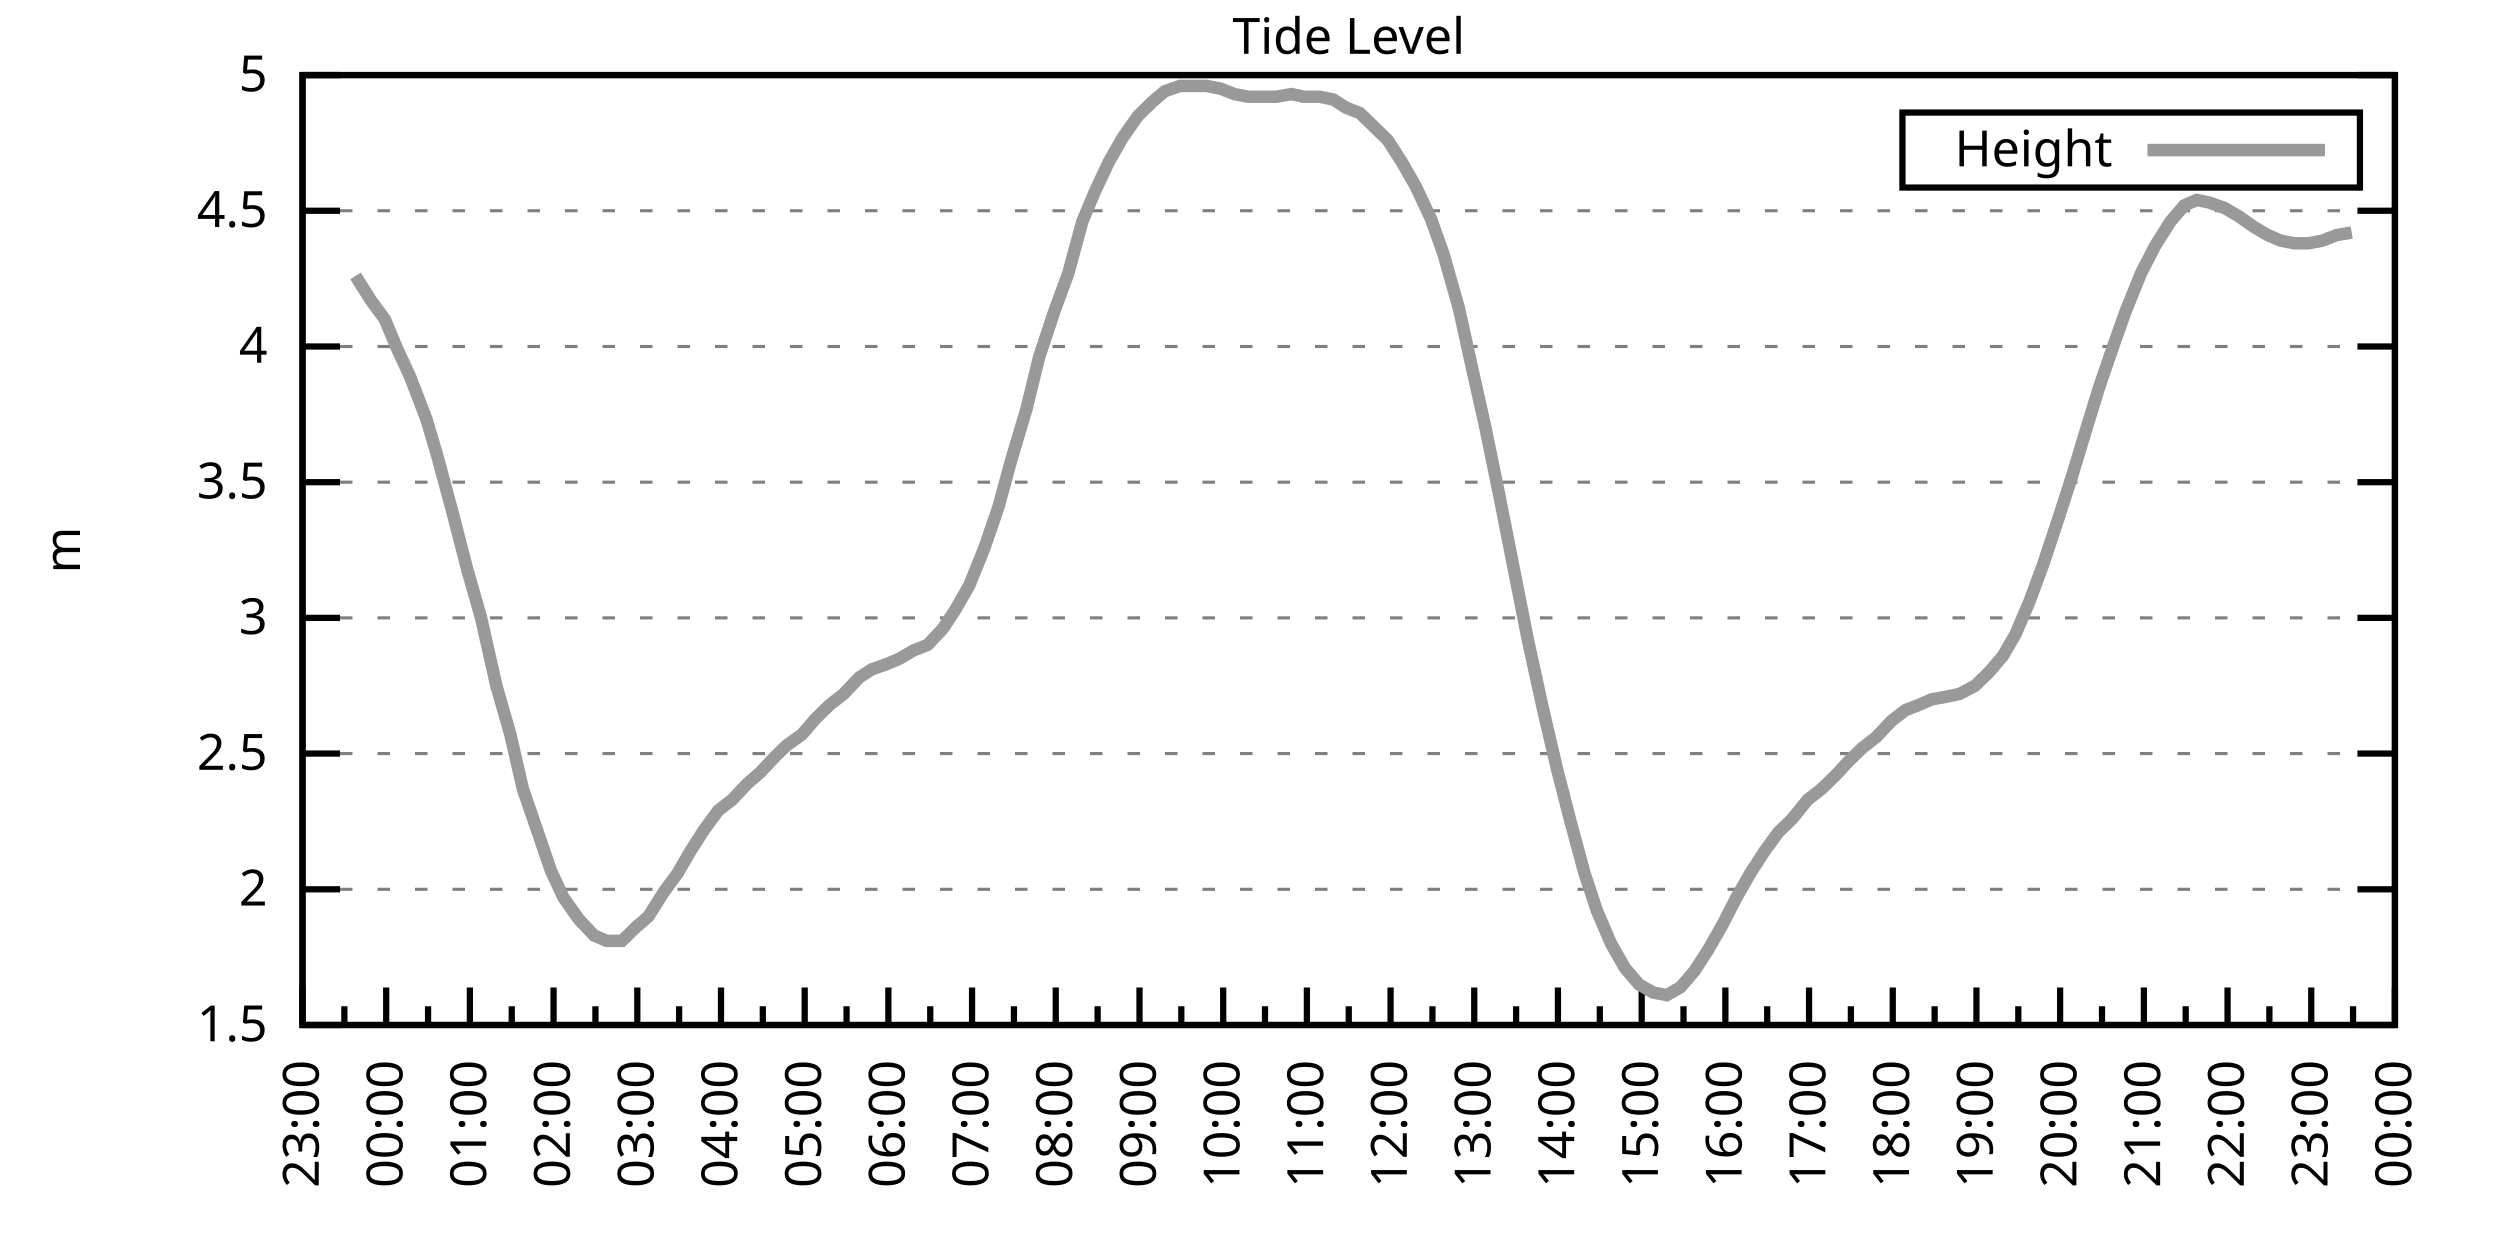
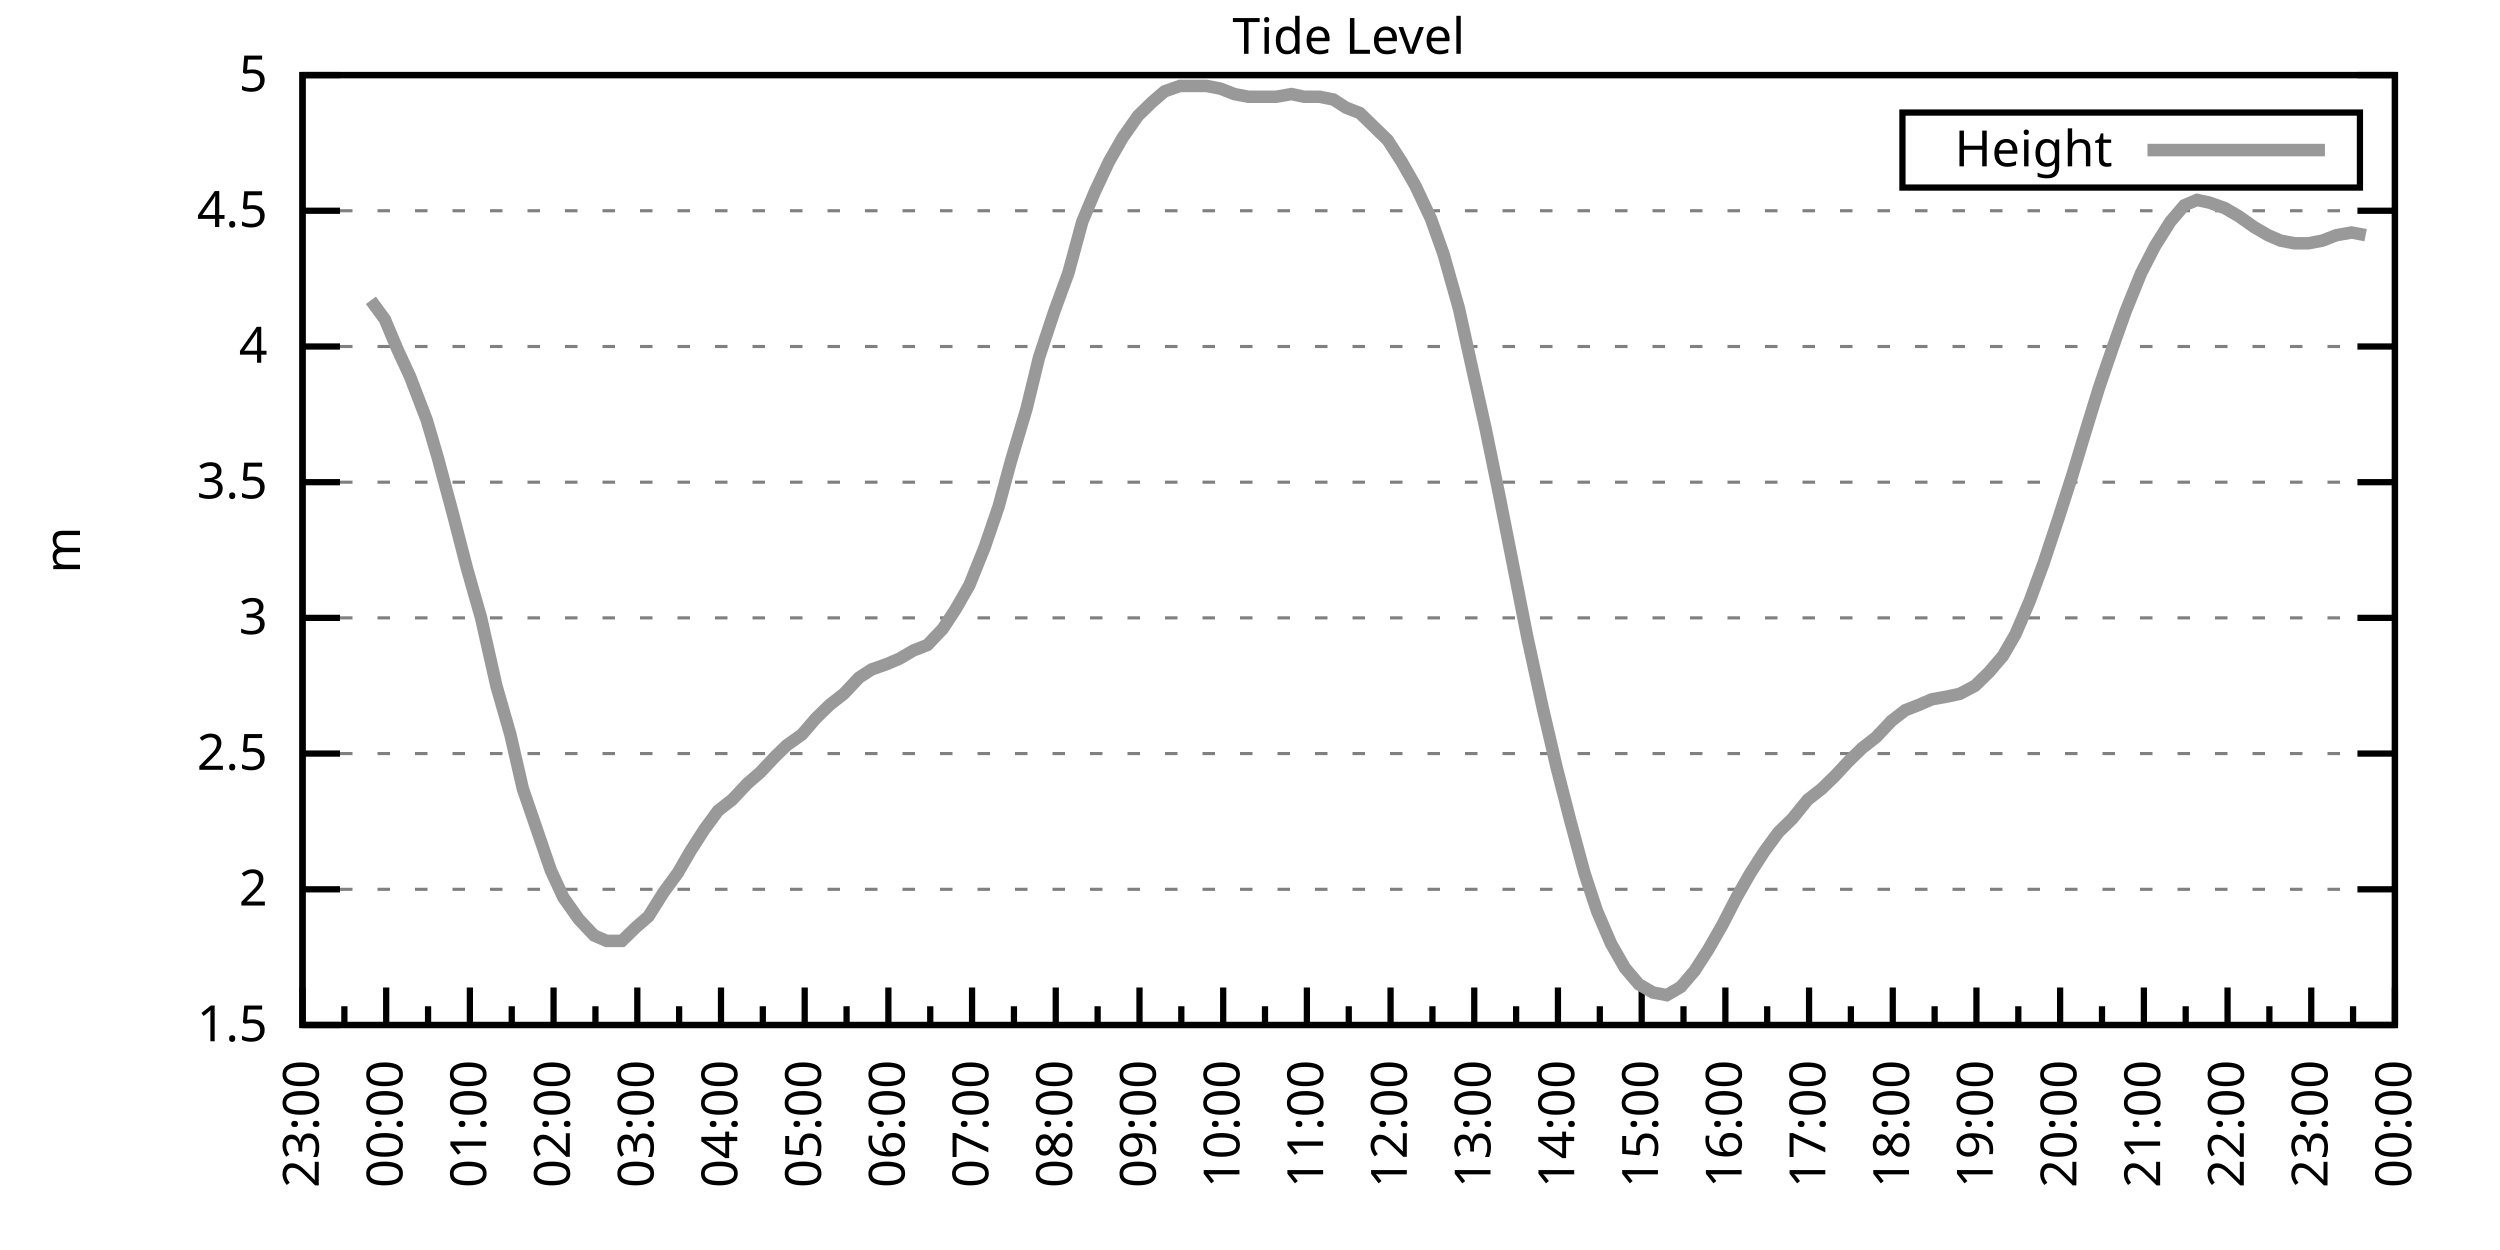
<svg xmlns="http://www.w3.org/2000/svg" xmlns:xlink="http://www.w3.org/1999/xlink" width="400" height="200" viewBox="0 0 400 200">
  <g id="gnuplot_canvas">
    <rect x="0" y="0" width="400" height="200" fill="none" />
    <defs>
      <circle id="gpDot" r="0.5" stroke-width="0.5" stroke="currentColor" />
      <path id="gpPt0" stroke-width="0.333" stroke="currentColor" d="M-1,0 h2 M0,-1 v2" />
      <path id="gpPt1" stroke-width="0.333" stroke="currentColor" d="M-1,-1 L1,1 M1,-1 L-1,1" />
      <path id="gpPt2" stroke-width="0.333" stroke="currentColor" d="M-1,0 L1,0 M0,-1 L0,1 M-1,-1 L1,1 M-1,1 L1,-1" />
      <rect id="gpPt3" stroke-width="0.333" stroke="currentColor" x="-1" y="-1" width="2" height="2" />
      <rect id="gpPt4" stroke-width="0.333" stroke="currentColor" fill="currentColor" x="-1" y="-1" width="2" height="2" />
      <circle id="gpPt5" stroke-width="0.333" stroke="currentColor" cx="0" cy="0" r="1" />
      <use xlink:href="#gpPt5" id="gpPt6" fill="currentColor" stroke="none" />
      <path id="gpPt7" stroke-width="0.333" stroke="currentColor" d="M0,-1.33 L-1.33,0.67 L1.33,0.67 z" />
      <use xlink:href="#gpPt7" id="gpPt8" fill="currentColor" stroke="none" />
      <use xlink:href="#gpPt7" id="gpPt9" stroke="currentColor" transform="rotate(180)" />
      <use xlink:href="#gpPt9" id="gpPt10" fill="currentColor" stroke="none" />
      <use xlink:href="#gpPt3" id="gpPt11" stroke="currentColor" transform="rotate(45)" />
      <use xlink:href="#gpPt11" id="gpPt12" fill="currentColor" stroke="none" />
      <path id="gpPt13" stroke-width="0.333" stroke="currentColor" d="M0,1.330 L1.265,0.411 L0.782,-1.067 L-0.782,-1.076 L-1.265,0.411 z" />
      <use xlink:href="#gpPt13" id="gpPt14" fill="currentColor" stroke="none" />
      <filter id="textbox" filterUnits="objectBoundingBox" x="0" y="0" height="1" width="1">
        <feFlood flood-color="white" flood-opacity="1" result="bgnd" />
        <feComposite in="SourceGraphic" in2="bgnd" operator="atop" />
      </filter>
      <filter id="greybox" filterUnits="objectBoundingBox" x="0" y="0" height="1" width="1">
        <feFlood flood-color="lightgrey" flood-opacity="1" result="grey" />
        <feComposite in="SourceGraphic" in2="grey" operator="atop" />
      </filter>
    </defs>
    <g fill="none" color="white" stroke="currentColor" stroke-width="1.00" stroke-linecap="butt" stroke-linejoin="miter">
</g>
    <g fill="none" color="black" stroke="currentColor" stroke-width="1.00" stroke-linecap="butt" stroke-linejoin="miter">
      <g stroke="none" shape-rendering="crispEdges">
        <polygon fill="rgb(255, 255, 255)" points="48.40,164.00 383.18,164.00 383.18,12.02 48.40,12.02 " />
      </g>
    </g>
    <g fill="none" color="black" stroke="currentColor" stroke-width="1.00" stroke-linecap="butt" stroke-linejoin="miter">
</g>
    <g fill="none" color="black" stroke="black" stroke-width="0.50" stroke-linecap="butt" stroke-linejoin="miter">
</g>
    <g fill="none" color="gray" stroke="currentColor" stroke-width="0.50" stroke-linecap="butt" stroke-linejoin="miter">
      <path stroke="gray" stroke-dasharray="2,4" class="gridline" d="M48.40,164.00 L383.19,164.00  " />
    </g>
    <g fill="none" color="gray" stroke="gray" stroke-width="1.00" stroke-linecap="butt" stroke-linejoin="miter">
</g>
    <g fill="none" color="black" stroke="currentColor" stroke-width="1.00" stroke-linecap="butt" stroke-linejoin="miter">
      <path stroke="black" d="M48.40,164.00 L54.40,164.00 M383.19,164.00 L377.19,164.00  " />
      <g transform="translate(42.80,166.60)" stroke="none" fill="black" font-family="Sans" font-size="8.00" text-anchor="end">
        <text>
          <tspan font-family="Sans"> 1.5</tspan>
        </text>
      </g>
    </g>
    <g fill="none" color="black" stroke="currentColor" stroke-width="1.00" stroke-linecap="butt" stroke-linejoin="miter">
</g>
    <g fill="none" color="black" stroke="black" stroke-width="0.50" stroke-linecap="butt" stroke-linejoin="miter">
</g>
    <g fill="none" color="gray" stroke="currentColor" stroke-width="0.50" stroke-linecap="butt" stroke-linejoin="miter">
      <path stroke="gray" stroke-dasharray="2,4" class="gridline" d="M48.40,142.29 L383.19,142.29  " />
    </g>
    <g fill="none" color="gray" stroke="gray" stroke-width="1.00" stroke-linecap="butt" stroke-linejoin="miter">
</g>
    <g fill="none" color="black" stroke="currentColor" stroke-width="1.00" stroke-linecap="butt" stroke-linejoin="miter">
      <path stroke="black" d="M48.40,142.29 L54.40,142.29 M383.19,142.29 L377.19,142.29  " />
      <g transform="translate(42.80,144.89)" stroke="none" fill="black" font-family="Sans" font-size="8.00" text-anchor="end">
        <text>
          <tspan font-family="Sans"> 2</tspan>
        </text>
      </g>
    </g>
    <g fill="none" color="black" stroke="currentColor" stroke-width="1.00" stroke-linecap="butt" stroke-linejoin="miter">
</g>
    <g fill="none" color="black" stroke="black" stroke-width="0.50" stroke-linecap="butt" stroke-linejoin="miter">
</g>
    <g fill="none" color="gray" stroke="currentColor" stroke-width="0.50" stroke-linecap="butt" stroke-linejoin="miter">
      <path stroke="gray" stroke-dasharray="2,4" class="gridline" d="M48.40,120.57 L383.19,120.57  " />
    </g>
    <g fill="none" color="gray" stroke="gray" stroke-width="1.00" stroke-linecap="butt" stroke-linejoin="miter">
</g>
    <g fill="none" color="black" stroke="currentColor" stroke-width="1.00" stroke-linecap="butt" stroke-linejoin="miter">
      <path stroke="black" d="M48.40,120.57 L54.40,120.57 M383.19,120.57 L377.19,120.57  " />
      <g transform="translate(42.80,123.17)" stroke="none" fill="black" font-family="Sans" font-size="8.00" text-anchor="end">
        <text>
          <tspan font-family="Sans"> 2.5</tspan>
        </text>
      </g>
    </g>
    <g fill="none" color="black" stroke="currentColor" stroke-width="1.00" stroke-linecap="butt" stroke-linejoin="miter">
</g>
    <g fill="none" color="black" stroke="black" stroke-width="0.50" stroke-linecap="butt" stroke-linejoin="miter">
</g>
    <g fill="none" color="gray" stroke="currentColor" stroke-width="0.50" stroke-linecap="butt" stroke-linejoin="miter">
      <path stroke="gray" stroke-dasharray="2,4" class="gridline" d="M48.40,98.86 L383.19,98.86  " />
    </g>
    <g fill="none" color="gray" stroke="gray" stroke-width="1.00" stroke-linecap="butt" stroke-linejoin="miter">
</g>
    <g fill="none" color="black" stroke="currentColor" stroke-width="1.00" stroke-linecap="butt" stroke-linejoin="miter">
      <path stroke="black" d="M48.40,98.86 L54.40,98.86 M383.19,98.86 L377.19,98.86  " />
      <g transform="translate(42.80,101.46)" stroke="none" fill="black" font-family="Sans" font-size="8.00" text-anchor="end">
        <text>
          <tspan font-family="Sans"> 3</tspan>
        </text>
      </g>
    </g>
    <g fill="none" color="black" stroke="currentColor" stroke-width="1.00" stroke-linecap="butt" stroke-linejoin="miter">
</g>
    <g fill="none" color="black" stroke="black" stroke-width="0.50" stroke-linecap="butt" stroke-linejoin="miter">
</g>
    <g fill="none" color="gray" stroke="currentColor" stroke-width="0.50" stroke-linecap="butt" stroke-linejoin="miter">
      <path stroke="gray" stroke-dasharray="2,4" class="gridline" d="M48.40,77.15 L383.19,77.15  " />
    </g>
    <g fill="none" color="gray" stroke="gray" stroke-width="1.00" stroke-linecap="butt" stroke-linejoin="miter">
</g>
    <g fill="none" color="black" stroke="currentColor" stroke-width="1.00" stroke-linecap="butt" stroke-linejoin="miter">
      <path stroke="black" d="M48.40,77.15 L54.40,77.15 M383.19,77.15 L377.19,77.15  " />
      <g transform="translate(42.80,79.75)" stroke="none" fill="black" font-family="Sans" font-size="8.00" text-anchor="end">
        <text>
          <tspan font-family="Sans"> 3.5</tspan>
        </text>
      </g>
    </g>
    <g fill="none" color="black" stroke="currentColor" stroke-width="1.00" stroke-linecap="butt" stroke-linejoin="miter">
</g>
    <g fill="none" color="black" stroke="black" stroke-width="0.50" stroke-linecap="butt" stroke-linejoin="miter">
</g>
    <g fill="none" color="gray" stroke="currentColor" stroke-width="0.50" stroke-linecap="butt" stroke-linejoin="miter">
      <path stroke="gray" stroke-dasharray="2,4" class="gridline" d="M48.40,55.44 L383.19,55.44  " />
    </g>
    <g fill="none" color="gray" stroke="gray" stroke-width="1.00" stroke-linecap="butt" stroke-linejoin="miter">
</g>
    <g fill="none" color="black" stroke="currentColor" stroke-width="1.00" stroke-linecap="butt" stroke-linejoin="miter">
      <path stroke="black" d="M48.40,55.44 L54.40,55.44 M383.19,55.44 L377.19,55.44  " />
      <g transform="translate(42.80,58.04)" stroke="none" fill="black" font-family="Sans" font-size="8.00" text-anchor="end">
        <text>
          <tspan font-family="Sans"> 4</tspan>
        </text>
      </g>
    </g>
    <g fill="none" color="black" stroke="currentColor" stroke-width="1.00" stroke-linecap="butt" stroke-linejoin="miter">
</g>
    <g fill="none" color="black" stroke="black" stroke-width="0.50" stroke-linecap="butt" stroke-linejoin="miter">
</g>
    <g fill="none" color="gray" stroke="currentColor" stroke-width="0.50" stroke-linecap="butt" stroke-linejoin="miter">
      <path stroke="gray" stroke-dasharray="2,4" class="gridline" d="M48.40,33.72 L383.19,33.72  " />
    </g>
    <g fill="none" color="gray" stroke="gray" stroke-width="1.00" stroke-linecap="butt" stroke-linejoin="miter">
</g>
    <g fill="none" color="black" stroke="currentColor" stroke-width="1.00" stroke-linecap="butt" stroke-linejoin="miter">
      <path stroke="black" d="M48.40,33.72 L54.40,33.72 M383.19,33.72 L377.19,33.72  " />
      <g transform="translate(42.80,36.32)" stroke="none" fill="black" font-family="Sans" font-size="8.00" text-anchor="end">
        <text>
          <tspan font-family="Sans"> 4.5</tspan>
        </text>
      </g>
    </g>
    <g fill="none" color="black" stroke="currentColor" stroke-width="1.00" stroke-linecap="butt" stroke-linejoin="miter">
</g>
    <g fill="none" color="black" stroke="black" stroke-width="0.50" stroke-linecap="butt" stroke-linejoin="miter">
</g>
    <g fill="none" color="gray" stroke="currentColor" stroke-width="0.50" stroke-linecap="butt" stroke-linejoin="miter">
      <path stroke="gray" stroke-dasharray="2,4" class="gridline" d="M48.40,12.01 L383.19,12.01  " />
    </g>
    <g fill="none" color="gray" stroke="gray" stroke-width="1.00" stroke-linecap="butt" stroke-linejoin="miter">
</g>
    <g fill="none" color="black" stroke="currentColor" stroke-width="1.00" stroke-linecap="butt" stroke-linejoin="miter">
      <path stroke="black" d="M48.40,12.01 L54.40,12.01 M383.19,12.01 L377.19,12.01  " />
      <g transform="translate(42.80,14.61)" stroke="none" fill="black" font-family="Sans" font-size="8.00" text-anchor="end">
        <text>
          <tspan font-family="Sans"> 5</tspan>
        </text>
      </g>
    </g>
    <g fill="none" color="black" stroke="currentColor" stroke-width="1.00" stroke-linecap="butt" stroke-linejoin="miter">
      <path stroke="black" d="M48.40,164.00 L48.40,158.00  " />
      <g transform="translate(51.00,169.60) rotate(270)" stroke="none" fill="black" font-family="Sans" font-size="8.00" text-anchor="end">
        <text>
          <tspan font-family="Sans">23:00</tspan>
        </text>
      </g>
    </g>
    <g fill="none" color="black" stroke="currentColor" stroke-width="1.00" stroke-linecap="butt" stroke-linejoin="miter">
      <path stroke="black" d="M55.10,164.00 L55.10,161.00 M61.79,164.00 L61.79,158.00  " />
      <g transform="translate(64.39,169.60) rotate(270)" stroke="none" fill="black" font-family="Sans" font-size="8.00" text-anchor="end">
        <text>
          <tspan font-family="Sans">00:00</tspan>
        </text>
      </g>
    </g>
    <g fill="none" color="black" stroke="currentColor" stroke-width="1.00" stroke-linecap="butt" stroke-linejoin="miter">
      <path stroke="black" d="M68.49,164.00 L68.49,161.00 M75.18,164.00 L75.18,158.00  " />
      <g transform="translate(77.78,169.60) rotate(270)" stroke="none" fill="black" font-family="Sans" font-size="8.00" text-anchor="end">
        <text>
          <tspan font-family="Sans">01:00</tspan>
        </text>
      </g>
    </g>
    <g fill="none" color="black" stroke="currentColor" stroke-width="1.00" stroke-linecap="butt" stroke-linejoin="miter">
      <path stroke="black" d="M81.88,164.00 L81.88,161.00 M88.57,164.00 L88.57,158.00  " />
      <g transform="translate(91.17,169.60) rotate(270)" stroke="none" fill="black" font-family="Sans" font-size="8.00" text-anchor="end">
        <text>
          <tspan font-family="Sans">02:00</tspan>
        </text>
      </g>
    </g>
    <g fill="none" color="black" stroke="currentColor" stroke-width="1.00" stroke-linecap="butt" stroke-linejoin="miter">
      <path stroke="black" d="M95.27,164.00 L95.27,161.00 M101.97,164.00 L101.97,158.00  " />
      <g transform="translate(104.57,169.60) rotate(270)" stroke="none" fill="black" font-family="Sans" font-size="8.00" text-anchor="end">
        <text>
          <tspan font-family="Sans">03:00</tspan>
        </text>
      </g>
    </g>
    <g fill="none" color="black" stroke="currentColor" stroke-width="1.00" stroke-linecap="butt" stroke-linejoin="miter">
      <path stroke="black" d="M108.66,164.00 L108.66,161.00 M115.36,164.00 L115.36,158.00  " />
      <g transform="translate(117.96,169.60) rotate(270)" stroke="none" fill="black" font-family="Sans" font-size="8.00" text-anchor="end">
        <text>
          <tspan font-family="Sans">04:00</tspan>
        </text>
      </g>
    </g>
    <g fill="none" color="black" stroke="currentColor" stroke-width="1.00" stroke-linecap="butt" stroke-linejoin="miter">
      <path stroke="black" d="M122.05,164.00 L122.05,161.00 M128.75,164.00 L128.75,158.00  " />
      <g transform="translate(131.35,169.60) rotate(270)" stroke="none" fill="black" font-family="Sans" font-size="8.00" text-anchor="end">
        <text>
          <tspan font-family="Sans">05:00</tspan>
        </text>
      </g>
    </g>
    <g fill="none" color="black" stroke="currentColor" stroke-width="1.00" stroke-linecap="butt" stroke-linejoin="miter">
      <path stroke="black" d="M135.45,164.00 L135.45,161.00 M142.14,164.00 L142.14,158.00  " />
      <g transform="translate(144.74,169.60) rotate(270)" stroke="none" fill="black" font-family="Sans" font-size="8.00" text-anchor="end">
        <text>
          <tspan font-family="Sans">06:00</tspan>
        </text>
      </g>
    </g>
    <g fill="none" color="black" stroke="currentColor" stroke-width="1.00" stroke-linecap="butt" stroke-linejoin="miter">
      <path stroke="black" d="M148.84,164.00 L148.84,161.00 M155.53,164.00 L155.53,158.00  " />
      <g transform="translate(158.13,169.60) rotate(270)" stroke="none" fill="black" font-family="Sans" font-size="8.00" text-anchor="end">
        <text>
          <tspan font-family="Sans">07:00</tspan>
        </text>
      </g>
    </g>
    <g fill="none" color="black" stroke="currentColor" stroke-width="1.00" stroke-linecap="butt" stroke-linejoin="miter">
      <path stroke="black" d="M162.23,164.00 L162.23,161.00 M168.92,164.00 L168.92,158.00  " />
      <g transform="translate(171.52,169.60) rotate(270)" stroke="none" fill="black" font-family="Sans" font-size="8.00" text-anchor="end">
        <text>
          <tspan font-family="Sans">08:00</tspan>
        </text>
      </g>
    </g>
    <g fill="none" color="black" stroke="currentColor" stroke-width="1.00" stroke-linecap="butt" stroke-linejoin="miter">
      <path stroke="black" d="M175.62,164.00 L175.62,161.00 M182.32,164.00 L182.32,158.00  " />
      <g transform="translate(184.92,169.60) rotate(270)" stroke="none" fill="black" font-family="Sans" font-size="8.00" text-anchor="end">
        <text>
          <tspan font-family="Sans">09:00</tspan>
        </text>
      </g>
    </g>
    <g fill="none" color="black" stroke="currentColor" stroke-width="1.00" stroke-linecap="butt" stroke-linejoin="miter">
      <path stroke="black" d="M189.01,164.00 L189.01,161.00 M195.71,164.00 L195.71,158.00  " />
      <g transform="translate(198.31,169.60) rotate(270)" stroke="none" fill="black" font-family="Sans" font-size="8.00" text-anchor="end">
        <text>
          <tspan font-family="Sans">10:00</tspan>
        </text>
      </g>
    </g>
    <g fill="none" color="black" stroke="currentColor" stroke-width="1.00" stroke-linecap="butt" stroke-linejoin="miter">
      <path stroke="black" d="M202.40,164.00 L202.40,161.00 M209.10,164.00 L209.10,158.00  " />
      <g transform="translate(211.70,169.60) rotate(270)" stroke="none" fill="black" font-family="Sans" font-size="8.00" text-anchor="end">
        <text>
          <tspan font-family="Sans">11:00</tspan>
        </text>
      </g>
    </g>
    <g fill="none" color="black" stroke="currentColor" stroke-width="1.00" stroke-linecap="butt" stroke-linejoin="miter">
      <path stroke="black" d="M215.80,164.00 L215.80,161.00 M222.49,164.00 L222.49,158.00  " />
      <g transform="translate(225.09,169.60) rotate(270)" stroke="none" fill="black" font-family="Sans" font-size="8.00" text-anchor="end">
        <text>
          <tspan font-family="Sans">12:00</tspan>
        </text>
      </g>
    </g>
    <g fill="none" color="black" stroke="currentColor" stroke-width="1.00" stroke-linecap="butt" stroke-linejoin="miter">
      <path stroke="black" d="M229.19,164.00 L229.19,161.00 M235.88,164.00 L235.88,158.00  " />
      <g transform="translate(238.48,169.60) rotate(270)" stroke="none" fill="black" font-family="Sans" font-size="8.00" text-anchor="end">
        <text>
          <tspan font-family="Sans">13:00</tspan>
        </text>
      </g>
    </g>
    <g fill="none" color="black" stroke="currentColor" stroke-width="1.00" stroke-linecap="butt" stroke-linejoin="miter">
      <path stroke="black" d="M242.58,164.00 L242.58,161.00 M249.27,164.00 L249.27,158.00  " />
      <g transform="translate(251.87,169.60) rotate(270)" stroke="none" fill="black" font-family="Sans" font-size="8.00" text-anchor="end">
        <text>
          <tspan font-family="Sans">14:00</tspan>
        </text>
      </g>
    </g>
    <g fill="none" color="black" stroke="currentColor" stroke-width="1.00" stroke-linecap="butt" stroke-linejoin="miter">
      <path stroke="black" d="M255.97,164.00 L255.97,161.00 M262.67,164.00 L262.67,158.00  " />
      <g transform="translate(265.27,169.60) rotate(270)" stroke="none" fill="black" font-family="Sans" font-size="8.00" text-anchor="end">
        <text>
          <tspan font-family="Sans">15:00</tspan>
        </text>
      </g>
    </g>
    <g fill="none" color="black" stroke="currentColor" stroke-width="1.00" stroke-linecap="butt" stroke-linejoin="miter">
      <path stroke="black" d="M269.36,164.00 L269.36,161.00 M276.06,164.00 L276.06,158.00  " />
      <g transform="translate(278.66,169.60) rotate(270)" stroke="none" fill="black" font-family="Sans" font-size="8.00" text-anchor="end">
        <text>
          <tspan font-family="Sans">16:00</tspan>
        </text>
      </g>
    </g>
    <g fill="none" color="black" stroke="currentColor" stroke-width="1.00" stroke-linecap="butt" stroke-linejoin="miter">
      <path stroke="black" d="M282.75,164.00 L282.75,161.00 M289.45,164.00 L289.45,158.00  " />
      <g transform="translate(292.05,169.60) rotate(270)" stroke="none" fill="black" font-family="Sans" font-size="8.00" text-anchor="end">
        <text>
          <tspan font-family="Sans">17:00</tspan>
        </text>
      </g>
    </g>
    <g fill="none" color="black" stroke="currentColor" stroke-width="1.00" stroke-linecap="butt" stroke-linejoin="miter">
      <path stroke="black" d="M296.14,164.00 L296.14,161.00 M302.84,164.00 L302.84,158.00  " />
      <g transform="translate(305.44,169.60) rotate(270)" stroke="none" fill="black" font-family="Sans" font-size="8.00" text-anchor="end">
        <text>
          <tspan font-family="Sans">18:00</tspan>
        </text>
      </g>
    </g>
    <g fill="none" color="black" stroke="currentColor" stroke-width="1.00" stroke-linecap="butt" stroke-linejoin="miter">
      <path stroke="black" d="M309.54,164.00 L309.54,161.00 M316.23,164.00 L316.23,158.00  " />
      <g transform="translate(318.83,169.60) rotate(270)" stroke="none" fill="black" font-family="Sans" font-size="8.00" text-anchor="end">
        <text>
          <tspan font-family="Sans">19:00</tspan>
        </text>
      </g>
    </g>
    <g fill="none" color="black" stroke="currentColor" stroke-width="1.00" stroke-linecap="butt" stroke-linejoin="miter">
      <path stroke="black" d="M322.93,164.00 L322.93,161.00 M329.62,164.00 L329.62,158.00  " />
      <g transform="translate(332.22,169.60) rotate(270)" stroke="none" fill="black" font-family="Sans" font-size="8.00" text-anchor="end">
        <text>
          <tspan font-family="Sans">20:00</tspan>
        </text>
      </g>
    </g>
    <g fill="none" color="black" stroke="currentColor" stroke-width="1.00" stroke-linecap="butt" stroke-linejoin="miter">
      <path stroke="black" d="M336.32,164.00 L336.32,161.00 M343.02,164.00 L343.02,158.00  " />
      <g transform="translate(345.62,169.60) rotate(270)" stroke="none" fill="black" font-family="Sans" font-size="8.00" text-anchor="end">
        <text>
          <tspan font-family="Sans">21:00</tspan>
        </text>
      </g>
    </g>
    <g fill="none" color="black" stroke="currentColor" stroke-width="1.00" stroke-linecap="butt" stroke-linejoin="miter">
      <path stroke="black" d="M349.71,164.00 L349.71,161.00 M356.41,164.00 L356.41,158.00  " />
      <g transform="translate(359.01,169.60) rotate(270)" stroke="none" fill="black" font-family="Sans" font-size="8.00" text-anchor="end">
        <text>
          <tspan font-family="Sans">22:00</tspan>
        </text>
      </g>
    </g>
    <g fill="none" color="black" stroke="currentColor" stroke-width="1.00" stroke-linecap="butt" stroke-linejoin="miter">
      <path stroke="black" d="M363.10,164.00 L363.10,161.00 M369.80,164.00 L369.80,158.00  " />
      <g transform="translate(372.40,169.60) rotate(270)" stroke="none" fill="black" font-family="Sans" font-size="8.00" text-anchor="end">
        <text>
          <tspan font-family="Sans">23:00</tspan>
        </text>
      </g>
    </g>
    <g fill="none" color="black" stroke="currentColor" stroke-width="1.00" stroke-linecap="butt" stroke-linejoin="miter">
      <path stroke="black" d="M376.49,164.00 L376.49,161.00 M383.19,164.00 L383.19,158.00  " />
      <g transform="translate(385.79,169.60) rotate(270)" stroke="none" fill="black" font-family="Sans" font-size="8.00" text-anchor="end">
        <text>
          <tspan font-family="Sans">00:00</tspan>
        </text>
      </g>
    </g>
    <g fill="none" color="black" stroke="currentColor" stroke-width="1.00" stroke-linecap="butt" stroke-linejoin="miter">
</g>
    <g fill="none" color="black" stroke="currentColor" stroke-width="1.00" stroke-linecap="butt" stroke-linejoin="miter">
      <path stroke="black" d="M48.40,12.01 L48.40,164.00 L383.19,164.00 L383.19,12.01 L48.40,12.01 Z  " />
    </g>
    <g fill="none" color="black" stroke="currentColor" stroke-width="1.00" stroke-linecap="butt" stroke-linejoin="miter">
      <g transform="translate(12.80,88.01) rotate(270)" stroke="none" fill="black" font-family="Sans" font-size="8.00" text-anchor="middle">
        <text>
          <tspan font-family="Sans">m</tspan>
        </text>
      </g>
    </g>
    <g fill="none" color="black" stroke="currentColor" stroke-width="1.00" stroke-linecap="butt" stroke-linejoin="miter">
</g>
    <g fill="none" color="black" stroke="currentColor" stroke-width="1.00" stroke-linecap="butt" stroke-linejoin="miter">
      <path stroke="black" d="M304.39,30.01 L304.39,18.01 L377.59,18.01 L377.59,30.01 L304.39,30.01 Z  " />
    </g>
    <g id="Tide_level_plot_1">
      <g fill="none" color="white" stroke="black" stroke-width="2.00" stroke-linecap="butt" stroke-linejoin="miter">
</g>
      <g fill="none" color="black" stroke="currentColor" stroke-width="2.00" stroke-linecap="butt" stroke-linejoin="miter">
        <g transform="translate(337.99,26.61)" stroke="none" fill="black" font-family="Sans" font-size="8.00" text-anchor="end">
          <text>
            <tspan font-family="Sans">Height</tspan>
          </text>
        </g>
      </g>
      <g fill="none" color="black" stroke="currentColor" stroke-width="2.00" stroke-linecap="butt" stroke-linejoin="miter">
-         <path stroke="rgb(153, 153, 153)" d="M343.59,24.01 L371.99,24.01 M56.88,44.15 L59.34,48.05 L61.57,51.09 L63.58,55.87 L65.59,60.21 L68.26,67.16   L70.05,73.24 L72.50,82.36 L74.74,91.04 L76.97,98.86 L79.42,109.72 L81.66,117.53 L83.66,126.22 L85.90,132.73   L88.13,139.25 L90.14,143.59 L92.59,147.06 L95.05,149.67 L97.06,150.54 L99.51,150.54 L101.74,148.37 L103.75,146.63   L106.21,142.72 L108.44,139.68 L110.45,136.21 L112.68,132.73 L114.91,129.69 L117.14,127.96 L119.60,125.35 L121.61,123.61   L124.06,121.01 L125.85,119.27 L128.30,117.53 L130.54,114.93 L132.77,112.76 L135.00,111.02 L137.45,108.42 L139.46,107.11   L141.92,106.24 L143.93,105.38 L146.16,104.07 L148.39,103.20 L150.85,100.60 L152.85,97.56 L155.09,93.65 L157.54,87.57   L159.77,81.06 L161.78,73.67 L164.24,65.42 L166.25,57.17 L168.70,49.79 L170.93,43.71 L173.17,35.46 L175.17,30.68   L177.41,25.91 L179.64,22.00 L182.09,18.52 L184.32,16.35 L186.33,14.62 L188.79,13.75 L190.80,13.75 L193.03,13.75   L195.26,14.18 L197.49,15.05 L199.73,15.48 L201.96,15.48 L204.19,15.48 L206.64,15.05 L208.65,15.48 L211.11,15.48   L213.34,15.92 L215.35,17.22 L217.58,18.09 L219.81,20.26 L222.04,22.43 L224.28,25.91 L226.51,29.81 L228.96,35.03   L230.97,40.67 L233.43,49.36 L235.44,58.48 L237.67,68.46 L239.90,79.32 L242.13,90.61 L244.36,101.90 L246.82,113.19   L249.05,122.75 L251.28,131.43 L253.51,139.68 L255.52,145.76 L257.76,150.97 L259.99,154.88 L262.22,157.49 L264.45,158.79   L266.68,159.22 L268.92,157.92 L271.15,155.31 L273.38,151.84 L275.61,147.93 L277.84,143.59 L280.07,139.68 L282.31,136.21   L284.54,133.17 L286.77,131.00 L289.23,127.96 L291.46,126.22 L293.69,124.05 L295.70,121.88 L297.93,119.71 L300.16,117.97   L302.62,115.36 L304.85,113.63 L307.08,112.76 L309.09,111.89 L311.54,111.45 L313.55,111.02 L316.01,109.72 L318.24,107.55   L320.47,104.94 L322.48,101.47 L324.71,96.26 L326.95,90.18 L329.40,82.79 L331.63,75.85 L333.86,68.46 L335.87,61.95   L338.10,55.44 L340.11,49.79 L342.57,43.71 L344.80,39.37 L347.26,35.46 L349.49,32.85 L351.50,31.99 L353.51,32.42   L355.96,33.29 L358.19,34.59 L360.65,36.33 L362.88,37.63 L364.89,38.50 L367.12,38.93 L369.35,38.93 L371.58,38.50   L373.82,37.63 L376.27,37.20  " />
+         <path stroke="rgb(153, 153, 153)" d="M343.59,24.01 L371.99,24.01 M59.34,48.05 L61.57,51.09 L63.58,55.87 L65.59,60.21 L68.26,67.16 L70.05,73.24   L72.50,82.36 L74.74,91.04 L76.97,98.86 L79.42,109.72 L81.66,117.53 L83.66,126.22 L85.90,132.73 L88.13,139.25   L90.14,143.59 L92.59,147.06 L95.05,149.67 L97.06,150.54 L99.51,150.54 L101.74,148.37 L103.75,146.63 L106.21,142.72   L108.44,139.68 L110.45,136.21 L112.68,132.73 L114.91,129.69 L117.14,127.96 L119.60,125.35 L121.61,123.61 L124.06,121.01   L125.85,119.27 L128.30,117.53 L130.54,114.93 L132.77,112.76 L135.00,111.02 L137.45,108.42 L139.46,107.11 L141.92,106.24   L143.93,105.38 L146.16,104.07 L148.39,103.20 L150.85,100.60 L152.85,97.56 L155.09,93.65 L157.54,87.57 L159.77,81.06   L161.78,73.67 L164.24,65.42 L166.25,57.17 L168.70,49.79 L170.93,43.71 L173.17,35.46 L175.17,30.68 L177.41,25.91   L179.64,22.00 L182.09,18.52 L184.32,16.35 L186.33,14.62 L188.79,13.75 L190.80,13.75 L193.03,13.75 L195.26,14.18   L197.49,15.05 L199.73,15.48 L201.96,15.48 L204.19,15.48 L206.64,15.05 L208.65,15.48 L211.11,15.48 L213.34,15.92   L215.35,17.22 L217.58,18.09 L219.81,20.26 L222.04,22.43 L224.28,25.91 L226.51,29.81 L228.96,35.03 L230.97,40.67   L233.43,49.36 L235.44,58.48 L237.67,68.46 L239.90,79.32 L242.13,90.61 L244.36,101.90 L246.82,113.19 L249.05,122.75   L251.28,131.43 L253.51,139.68 L255.52,145.76 L257.76,150.97 L259.99,154.88 L262.22,157.49 L264.45,158.79 L266.68,159.22   L268.92,157.92 L271.15,155.31 L273.38,151.84 L275.61,147.93 L277.84,143.59 L280.07,139.68 L282.31,136.21 L284.54,133.17   L286.77,131.00 L289.23,127.96 L291.46,126.22 L293.69,124.05 L295.70,121.88 L297.93,119.71 L300.16,117.97 L302.62,115.36   L304.85,113.63 L307.08,112.76 L309.09,111.89 L311.54,111.45 L313.55,111.02 L316.01,109.72 L318.24,107.55 L320.47,104.94   L322.48,101.47 L324.71,96.26 L326.95,90.18 L329.40,82.79 L331.63,75.85 L333.86,68.46 L335.87,61.95 L338.10,55.44   L340.11,49.79 L342.57,43.71 L344.80,39.37 L347.26,35.46 L349.49,32.85 L351.50,31.99 L353.51,32.42 L355.96,33.29   L358.19,34.59 L360.65,36.33 L362.88,37.63 L364.89,38.50 L367.12,38.93 L369.35,38.93 L371.58,38.50 L373.82,37.63   L376.27,37.20 L378.50,37.63  " />
      </g>
    </g>
    <g fill="none" color="black" stroke="currentColor" stroke-width="2.00" stroke-linecap="butt" stroke-linejoin="miter">
</g>
    <g fill="none" color="black" stroke="black" stroke-width="1.00" stroke-linecap="butt" stroke-linejoin="miter">
</g>
    <g fill="none" color="black" stroke="currentColor" stroke-width="1.00" stroke-linecap="butt" stroke-linejoin="miter">
      <path stroke="black" d="M48.40,12.01 L48.40,164.00 L383.19,164.00 L383.19,12.01 L48.40,12.01 Z  " />
    </g>
    <g fill="none" color="black" stroke="currentColor" stroke-width="1.00" stroke-linecap="butt" stroke-linejoin="miter">
      <g transform="translate(215.79,8.61)" stroke="none" fill="black" font-family="Sans" font-size="8.00" text-anchor="middle">
        <text>
          <tspan font-family="Sans">Tide Level</tspan>
        </text>
      </g>
    </g>
    <g fill="none" color="black" stroke="currentColor" stroke-width="1.00" stroke-linecap="butt" stroke-linejoin="miter">
</g>
  </g>
</svg>
